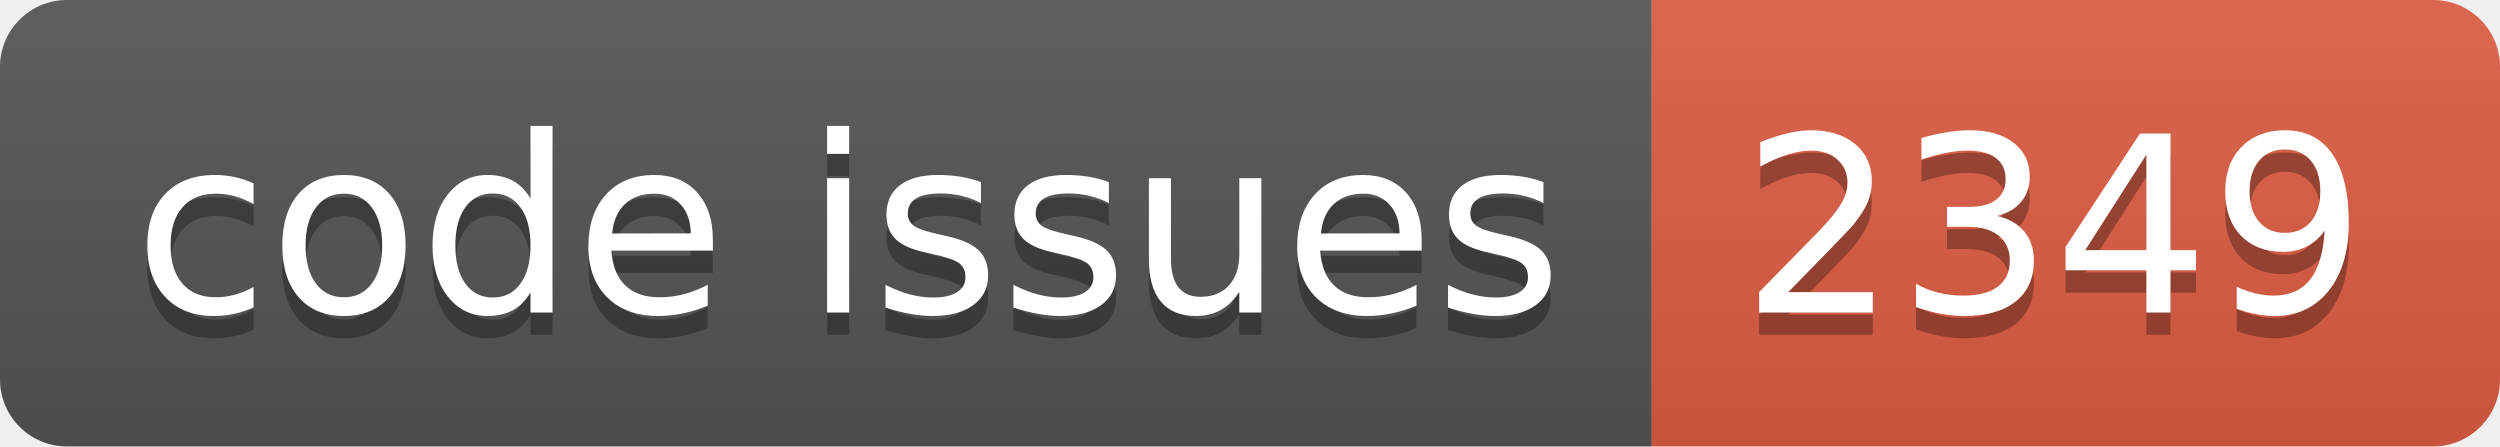
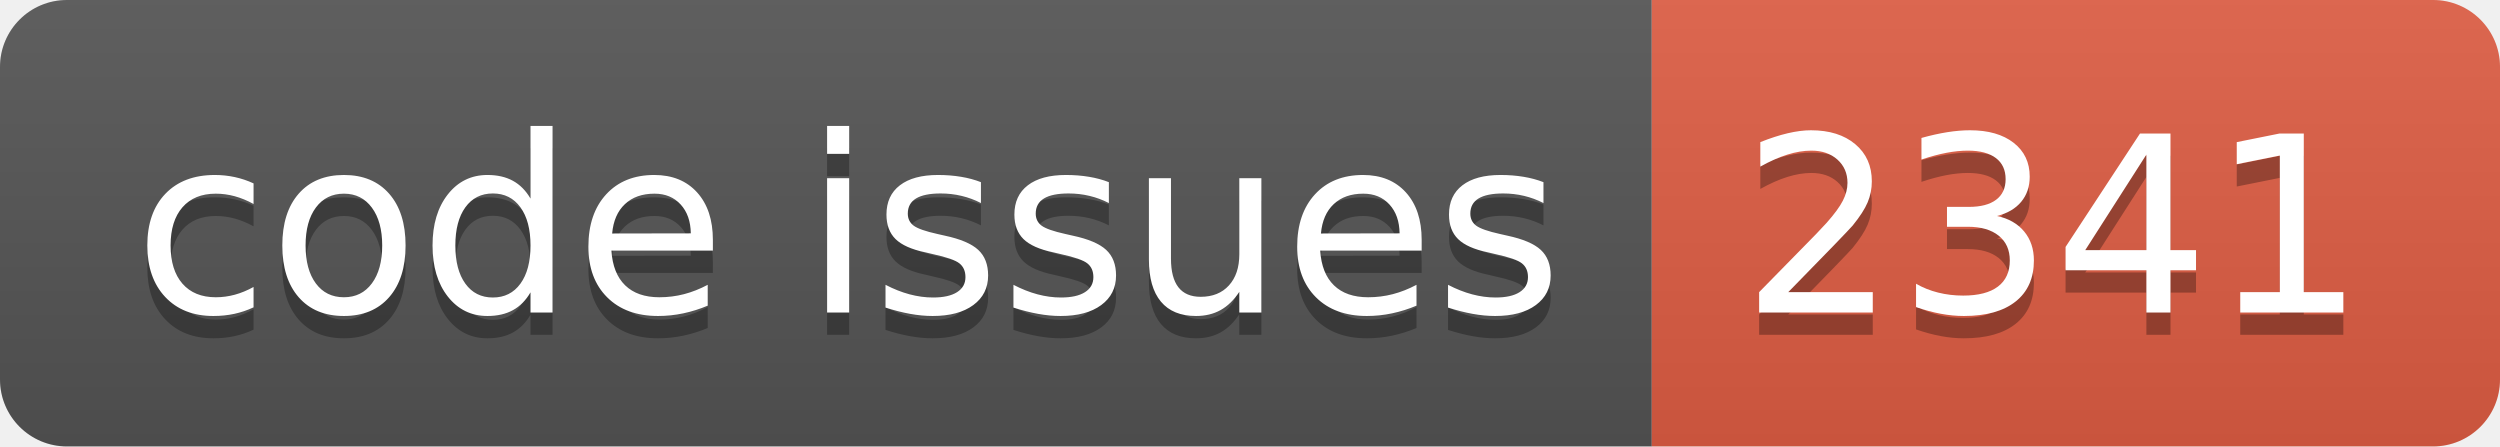
<svg xmlns="http://www.w3.org/2000/svg" width="112.0" height="20">
  <linearGradient id="smooth" x2="0" y2="100%">
    <stop offset="0" stop-color="#bbb" stop-opacity=".1" />
    <stop offset="1" stop-opacity=".1" />
  </linearGradient>
  <clipPath id="round">
    <rect width="112.0" height="20" rx="3" fill="#fff" />
  </clipPath>
  <g clip-path="url(#round)">
    <rect width="74.0" height="20" fill="#555" />
    <rect x="74.0" width="38.0" height="20" fill="#e05d44" />
    <rect width="112.0" height="20" fill="url(#smooth)" />
  </g>
  <g fill="#fff" text-anchor="middle" font-family="DejaVu Sans,Verdana,Geneva,sans-serif" font-size="110">
    <text x="380.0" y="150" fill="#010101" fill-opacity=".3" transform="scale(0.1)" textLength="640.0" lengthAdjust="spacing">code issues</text>
    <text x="380.0" y="140" transform="scale(0.1)" textLength="640.0" lengthAdjust="spacing">code issues</text>
-     <text x="920.0" y="150" fill="#010101" fill-opacity=".3" transform="scale(0.1)" textLength="280.0" lengthAdjust="spacing">2349</text>
-     <text x="920.0" y="140" transform="scale(0.1)" textLength="280.0" lengthAdjust="spacing">2349</text>
+     <text x="920.0" y="150" fill="#010101" fill-opacity=".3" transform="scale(0.1)" textLength="280.0" lengthAdjust="spacing">2341</text>
+     <text x="920.0" y="140" transform="scale(0.1)" textLength="280.0" lengthAdjust="spacing">2341</text>
  </g>
</svg>
